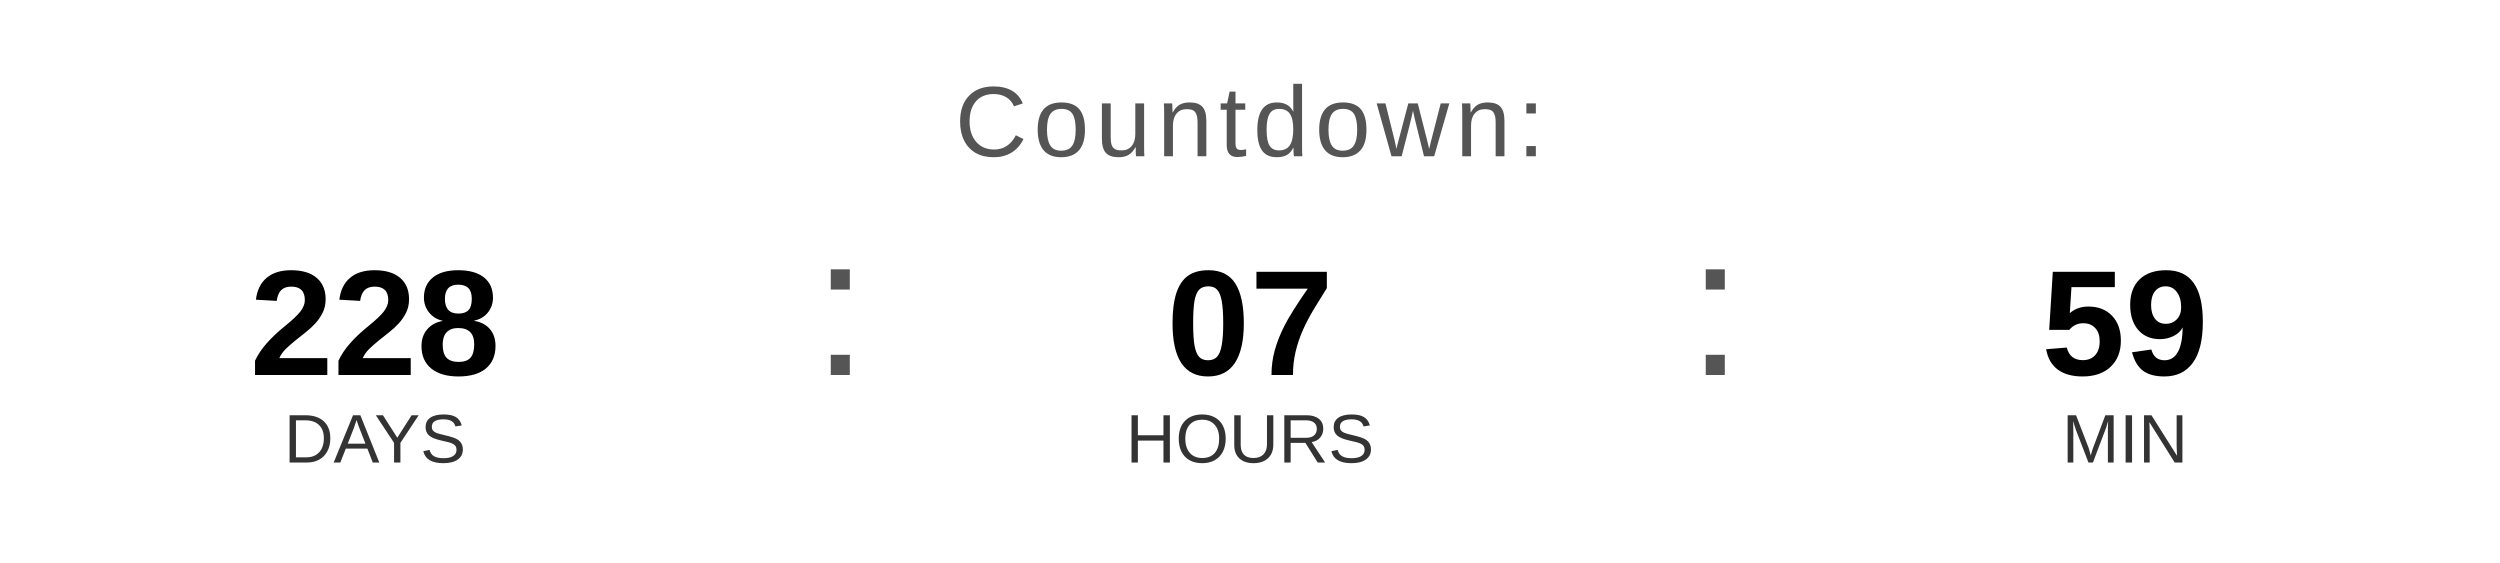
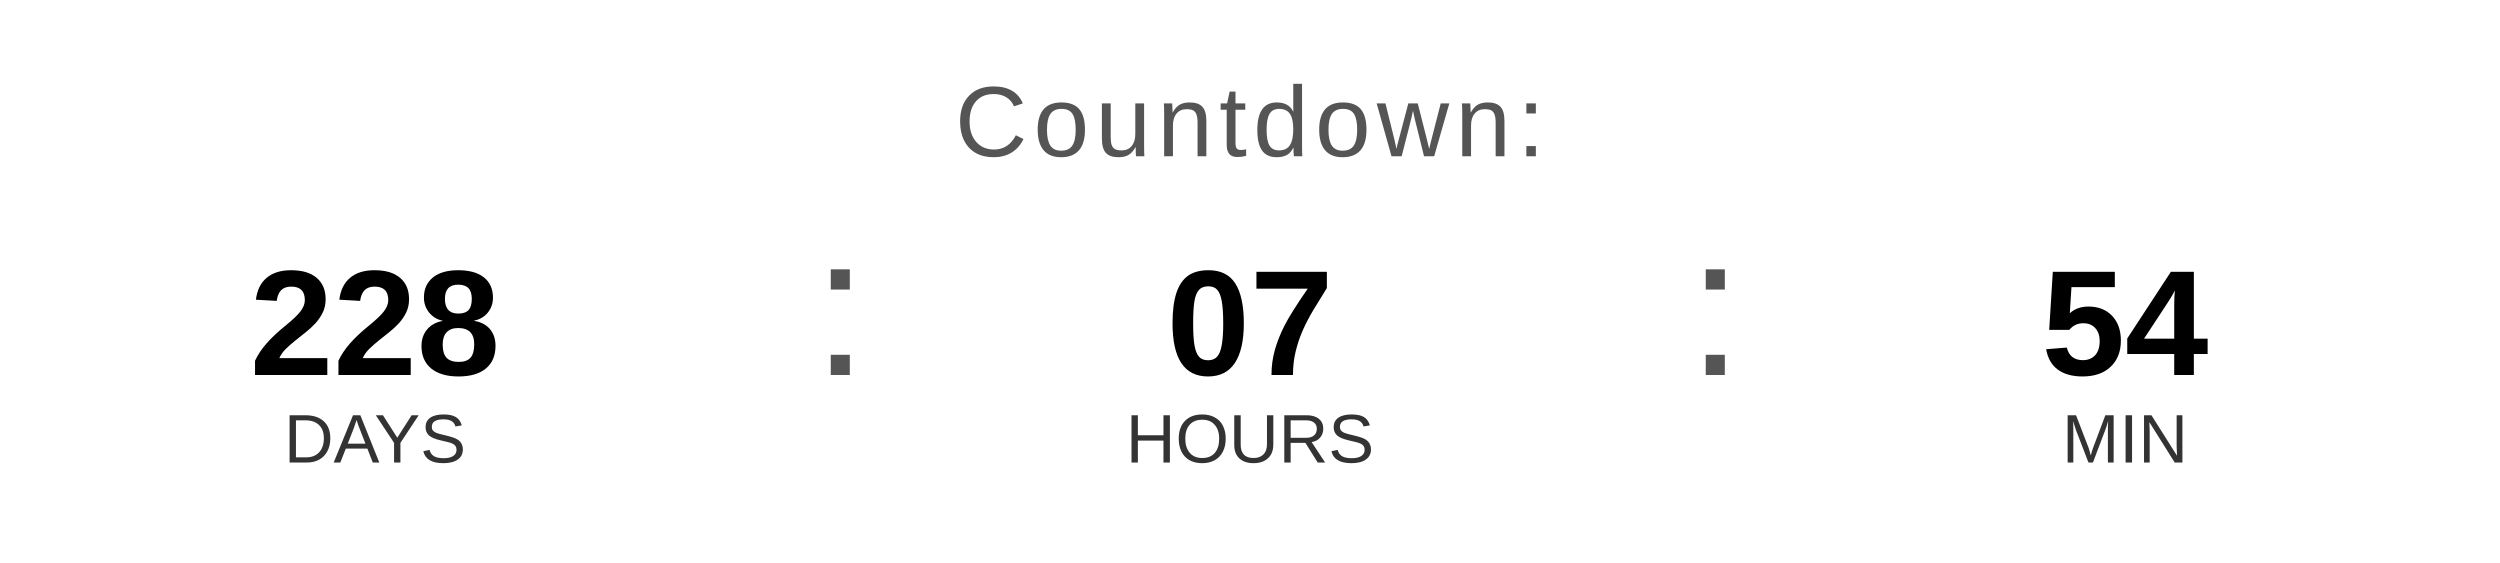
<svg xmlns="http://www.w3.org/2000/svg" width="400" height="90" viewBox="0 0 400 90">
  <text x="200" y="25" font-family="Arial, Helvetica, sans-serif" font-size="16" fill="#555555" text-anchor="middle" letter-spacing="1">
    Countdown:
  </text>
  <text x="60" y="60" font-family="Arial, Helvetica, sans-serif" font-size="24" font-weight="bold" fill="#000000" text-anchor="middle">228</text>
  <text x="60" y="74" font-family="Arial, Helvetica, sans-serif" font-size="11" fill="#333333" text-anchor="middle">DAYS</text>
  <text x="130" y="60" font-family="Arial, sans-serif" font-size="32" fill="#555555">:</text>
  <text x="200" y="60" font-family="Arial, Helvetica, sans-serif" font-size="24" font-weight="bold" fill="#000000" text-anchor="middle">07</text>
  <text x="200" y="74" font-family="Arial, Helvetica, sans-serif" font-size="11" fill="#333333" text-anchor="middle">HOURS</text>
  <text x="270" y="60" font-family="Arial, sans-serif" font-size="32" fill="#555555">:</text>
-   <text x="340" y="60" font-family="Arial, Helvetica, sans-serif" font-size="24" font-weight="bold" fill="#000000" text-anchor="middle">59</text>
+   <text x="340" y="60" font-family="Arial, Helvetica, sans-serif" font-size="24" font-weight="bold" fill="#000000" text-anchor="middle">54</text>
  <text x="340" y="74" font-family="Arial, Helvetica, sans-serif" font-size="11" fill="#333333" text-anchor="middle">MIN</text>
</svg>
